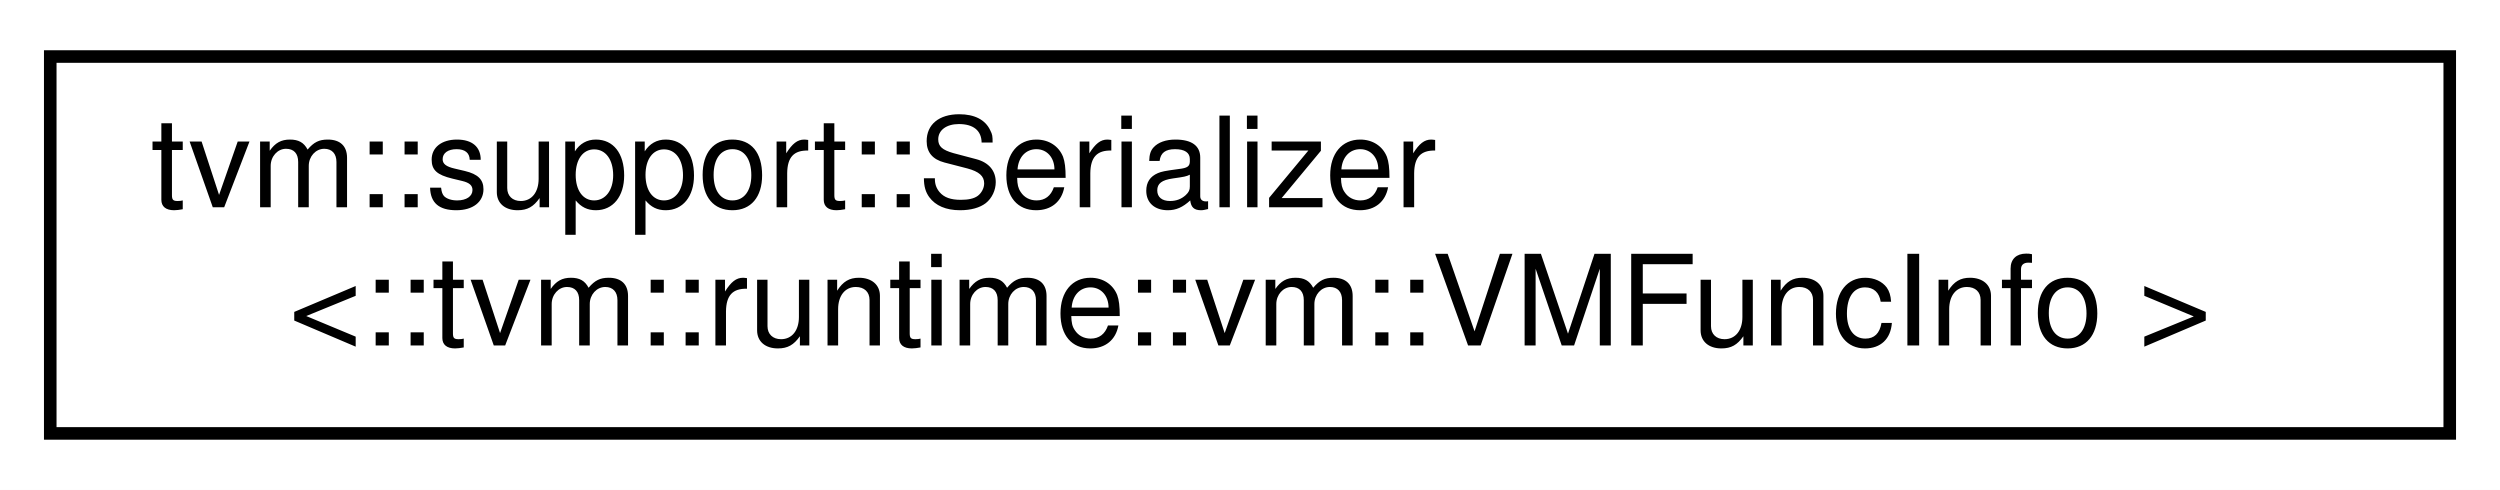
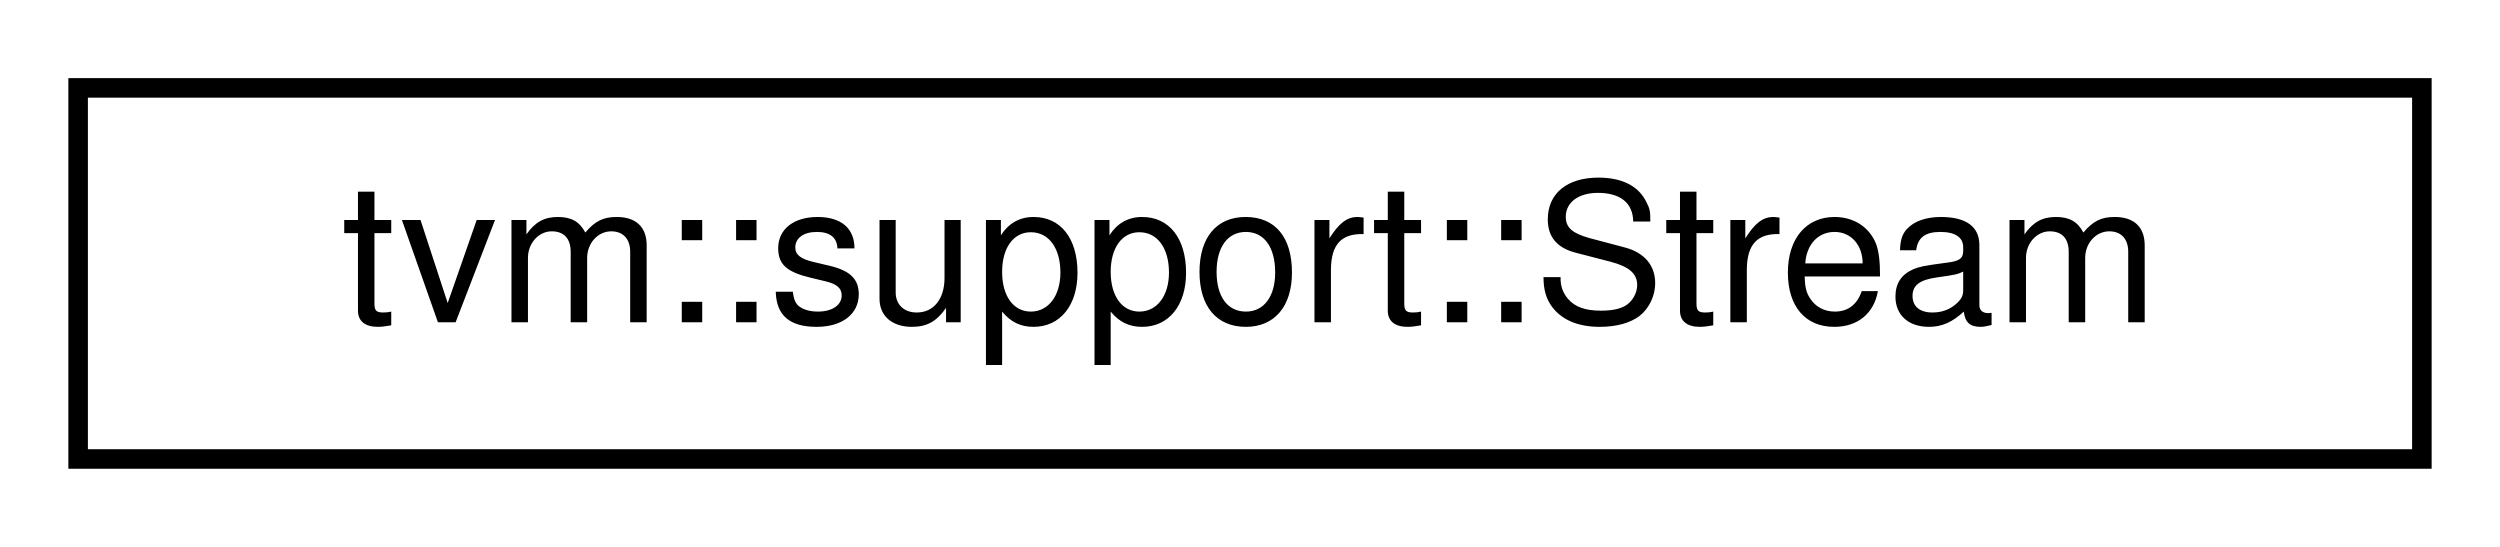
- <svg xmlns="http://www.w3.org/2000/svg" xmlns:xlink="http://www.w3.org/1999/xlink" width="199pt" height="39pt" viewBox="0.00 0.00 199.00 39.00">
-   <g id="graph0" class="graph" transform="scale(1 1) rotate(0) translate(4 35)">
-     <polygon fill="white" stroke="transparent" points="-4,4 -4,-35 195,-35 195,4 -4,4" />
+ <svg xmlns="http://www.w3.org/2000/svg" xmlns:xlink="http://www.w3.org/1999/xlink" width="128pt" height="28pt" viewBox="0.00 0.00 128.00 28.00">
+   <g id="graph0" class="graph" transform="scale(1 1) rotate(0) translate(4 24)">
+     <polygon fill="white" stroke="transparent" points="-4,4 -4,-24 124,-24 124,4 -4,4" />
    <g id="node1" class="node">
      <g id="a_node1">
-         <a xlink:href="structtvm_1_1support_1_1Serializer_3_1_1tvm_1_1runtime_1_1vm_1_1VMFuncInfo_01_4.html" target="_top" xlink:title=" ">
-           <polygon fill="white" stroke="black" points="0,-0.5 0,-30.5 191,-30.5 191,-0.5 0,-0.5" />
-           <text text-anchor="start" x="8" y="-18.5" font-family="Helvetica,sans-Serif" font-size="10.00">tvm::support::Serializer</text>
-           <text text-anchor="middle" x="95.5" y="-7.5" font-family="Helvetica,sans-Serif" font-size="10.00">&lt;::tvm::runtime::vm::VMFuncInfo &gt;</text>
+         <a xlink:href="classtvm_1_1support_1_1Stream.html" target="_top" xlink:title="Abstract binary stream for serialization.">
+           <polygon fill="white" stroke="black" points="0,-0.5 0,-19.5 120,-19.5 120,-0.5 0,-0.5" />
+           <text text-anchor="middle" x="60" y="-7.5" font-family="Helvetica,sans-Serif" font-size="10.00">tvm::support::Stream</text>
        </a>
      </g>
    </g>
  </g>
</svg>
